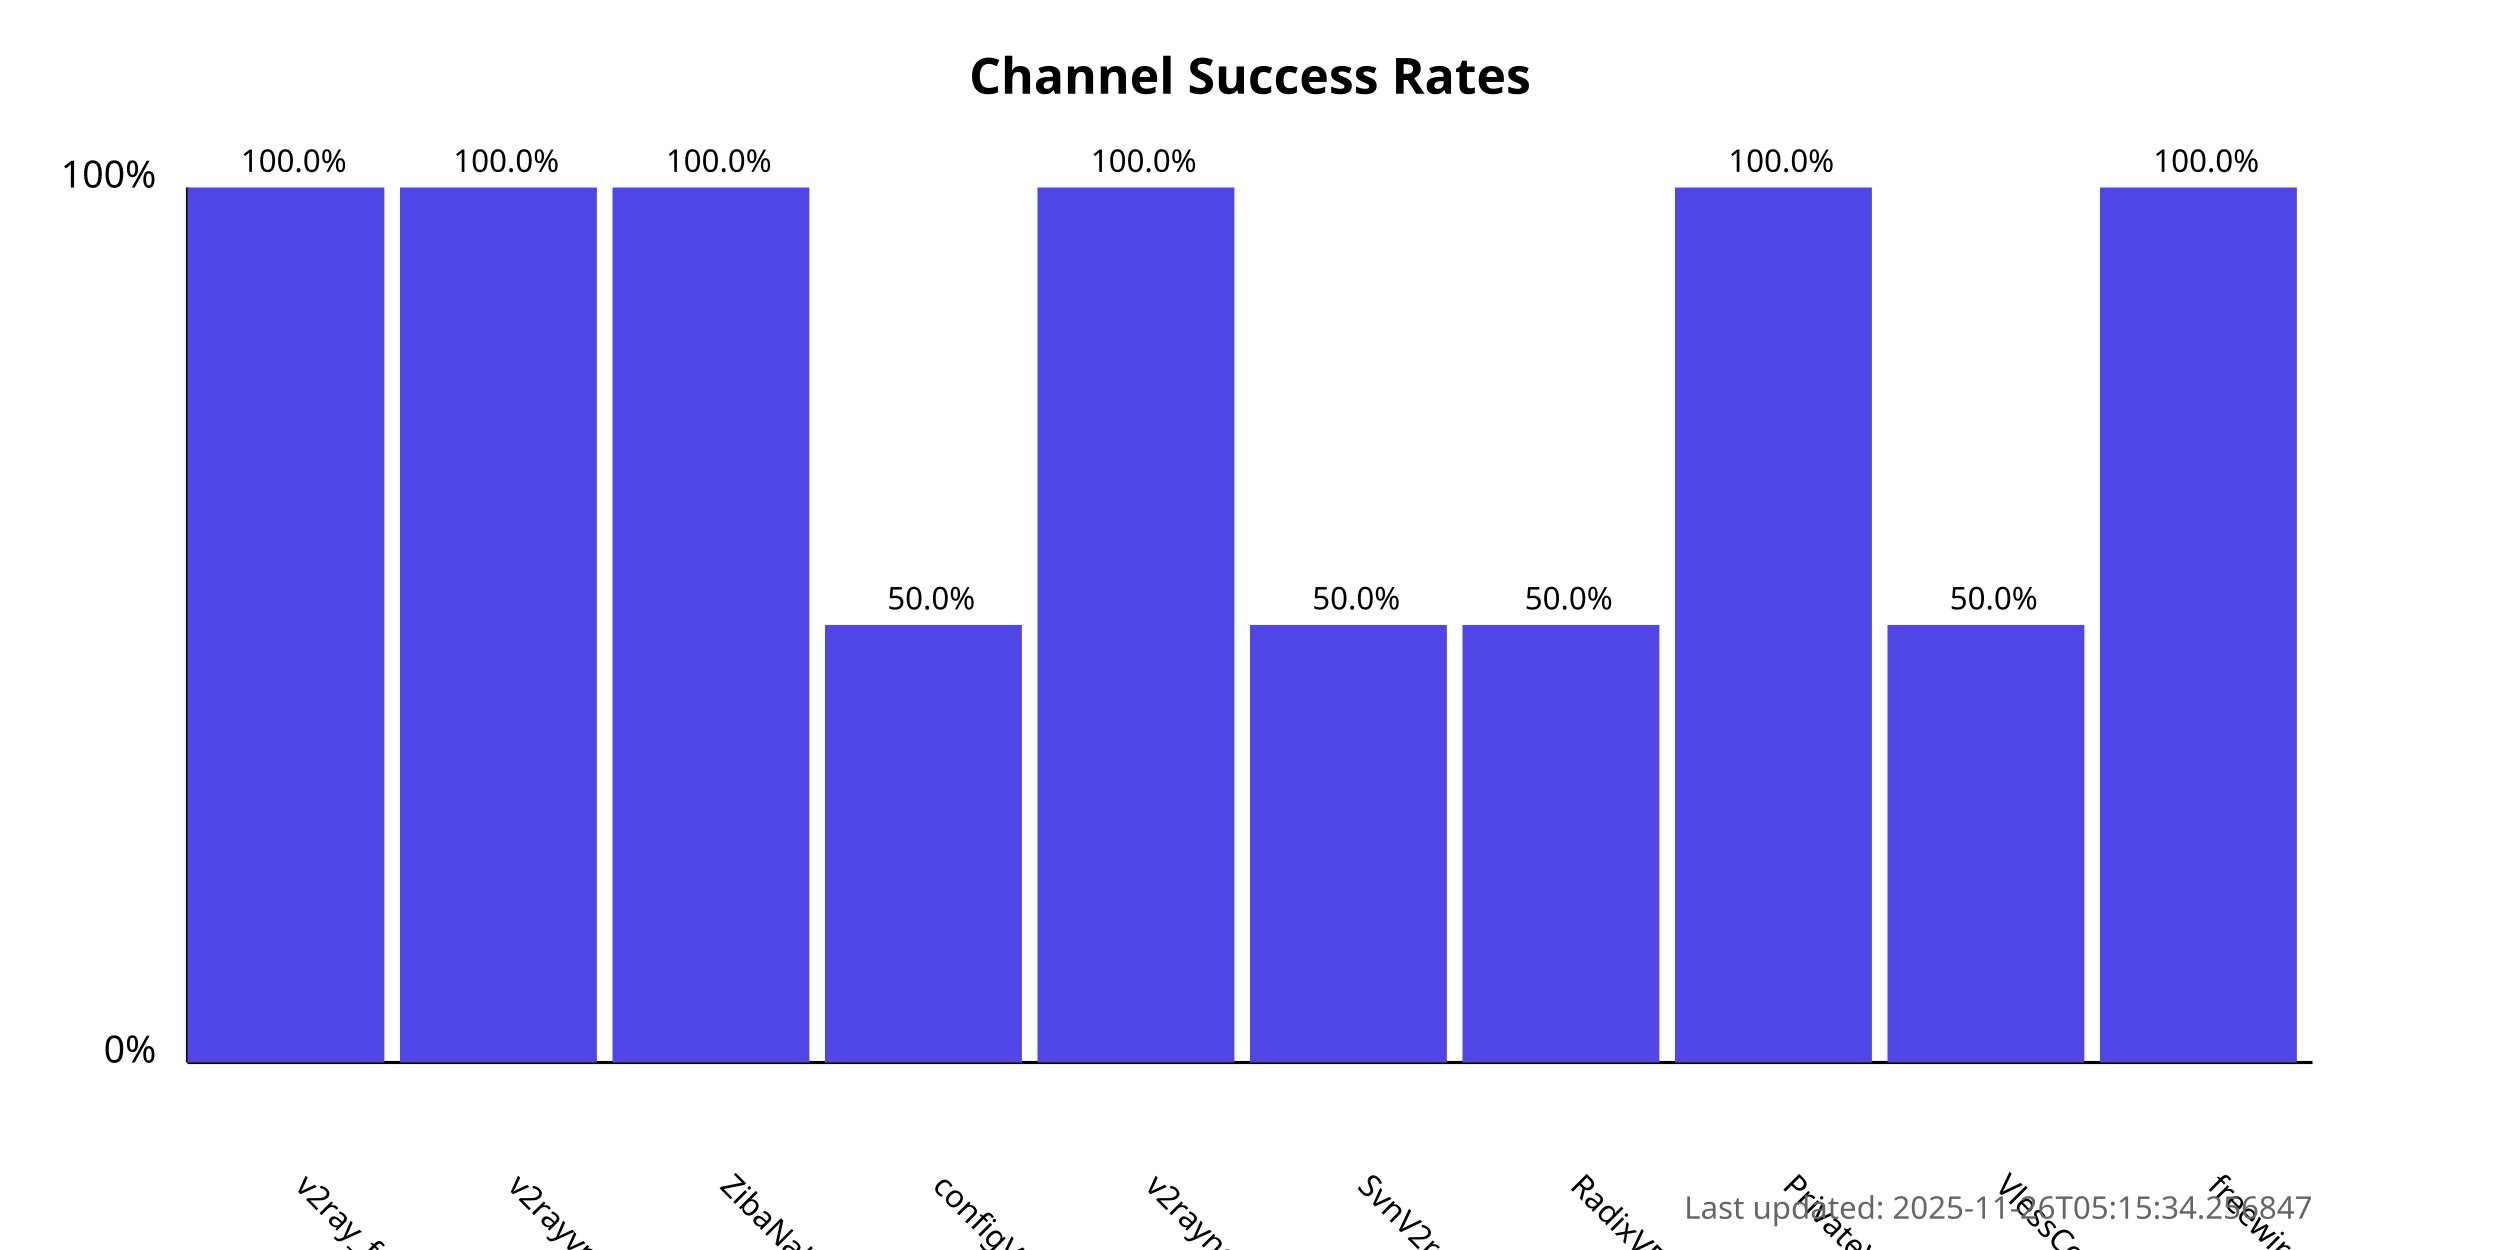
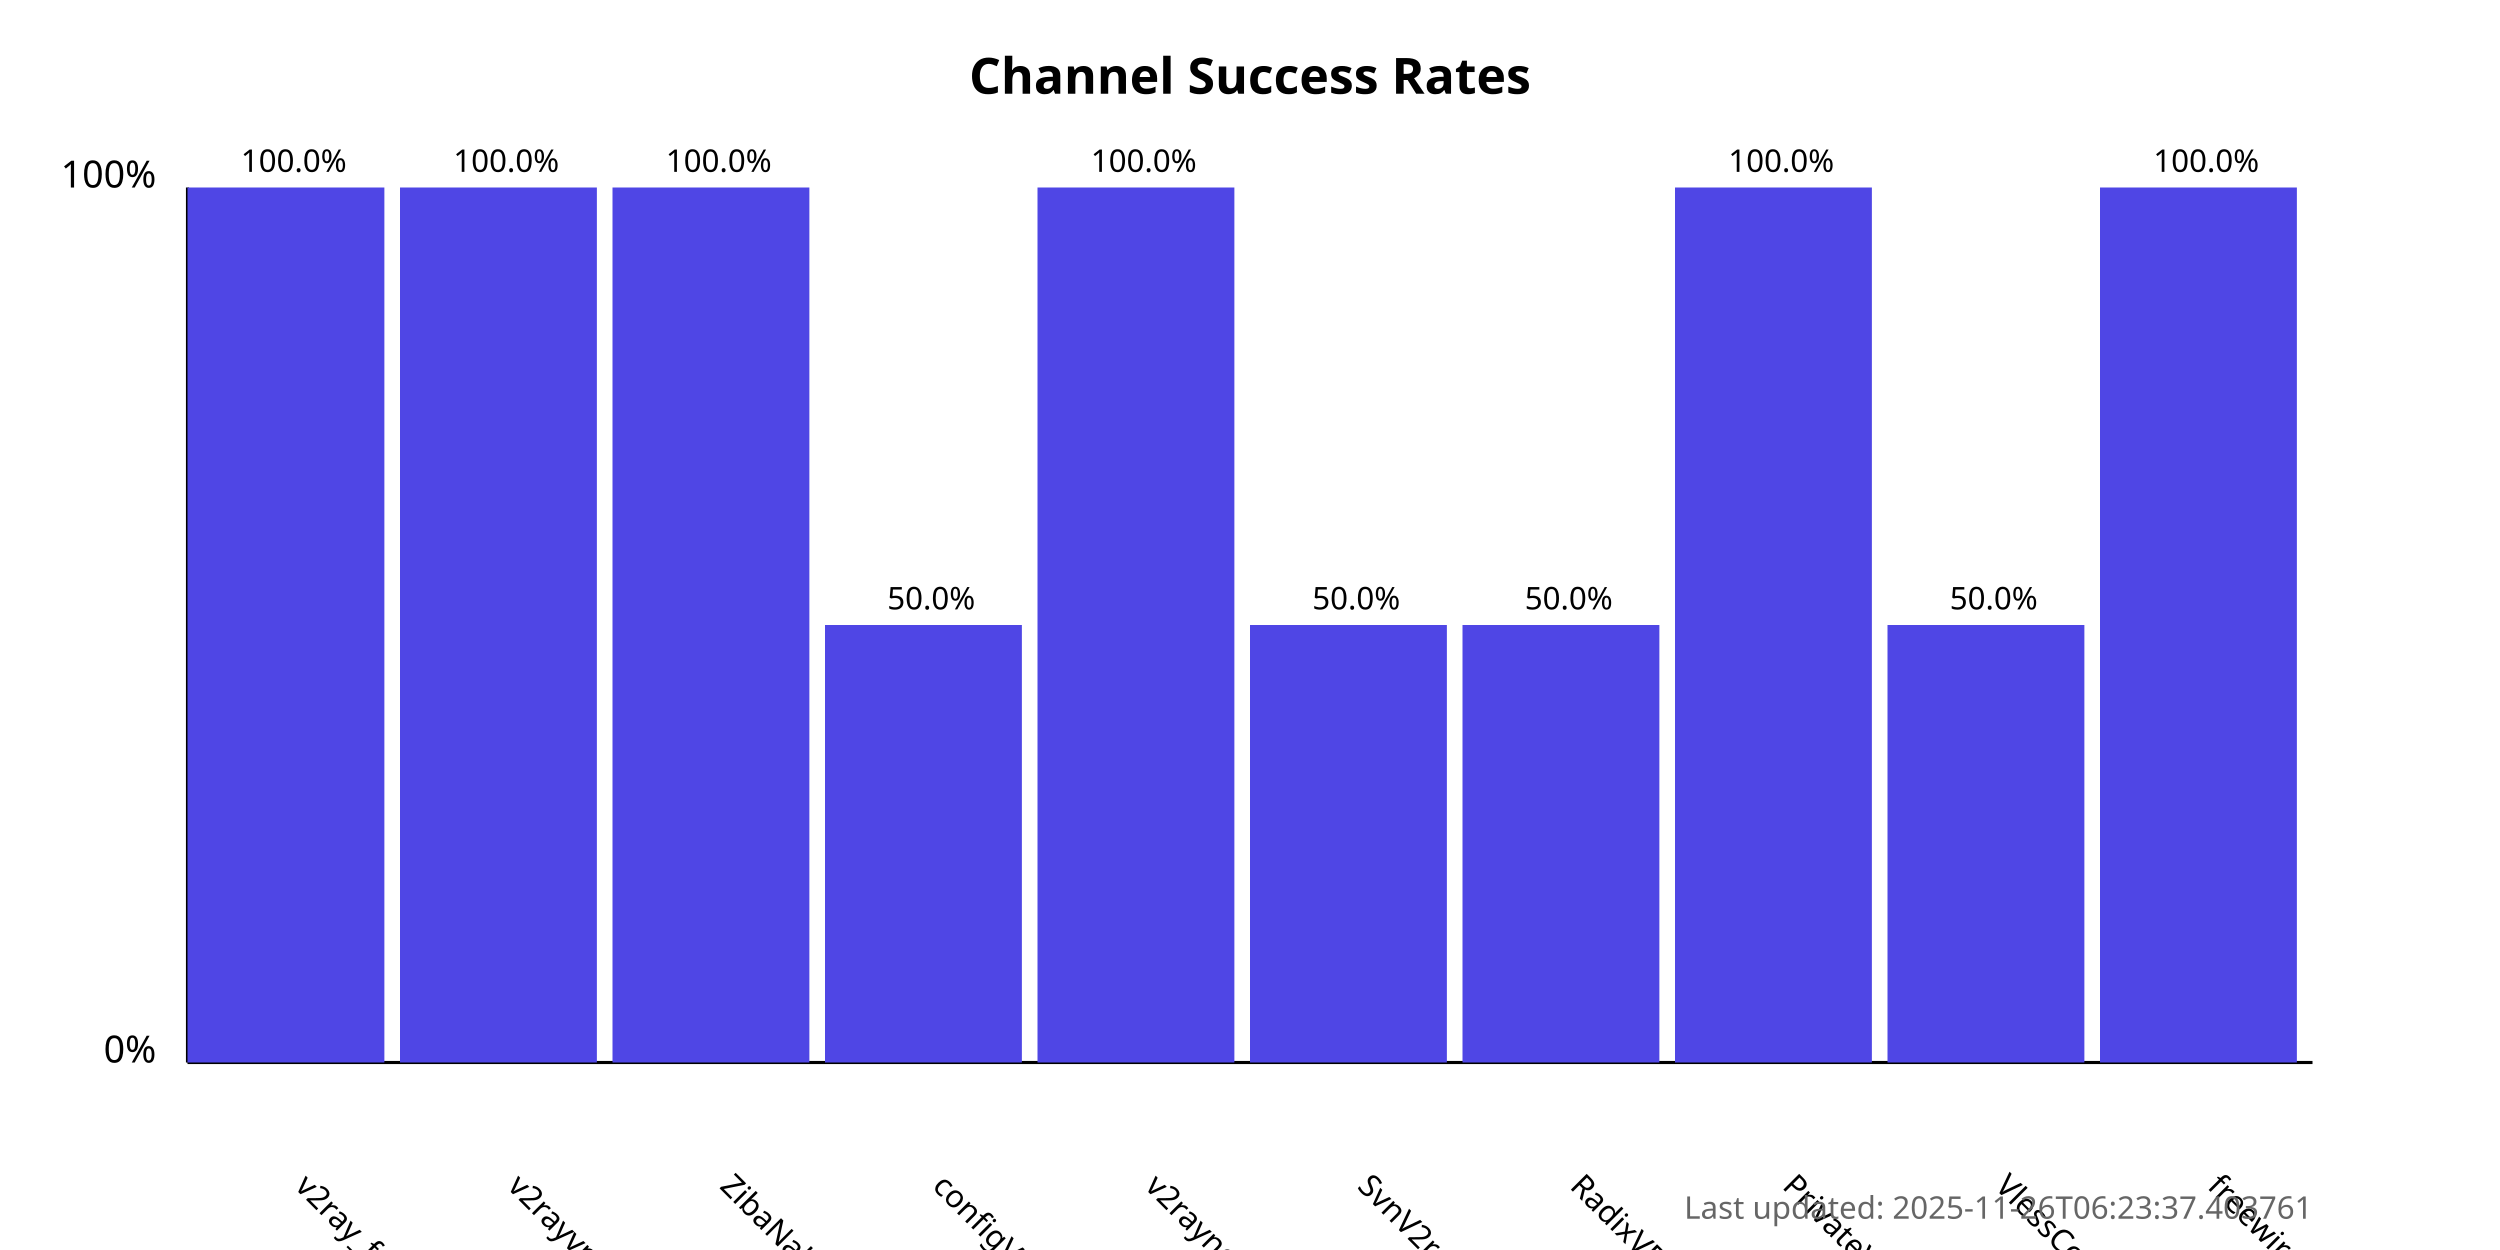
<svg xmlns="http://www.w3.org/2000/svg" width="800" height="400">
  <style>
            .chart-title { font: bold 16px sans-serif; }
            .axis-label { font: 12px sans-serif; }
            .tick-label { font: 10px sans-serif; }
            .bar { fill: #4f46e5; }
            .bar:hover { fill: #6366f1; }
            .timestamp { font: 10px sans-serif; fill: #666; }
        </style>
  <text x="400.0" y="30" text-anchor="middle" class="chart-title">
            Channel Success Rates
        </text>
  <line x1="60" y1="340" x2="60" y2="60" stroke="black" stroke-width="1" />
  <line x1="60" y1="340" x2="740" y2="340" stroke="black" stroke-width="1" />
  <text x="50" y="340" text-anchor="end" class="axis-label">0%</text>
  <text x="50" y="60" text-anchor="end" class="axis-label">100%</text>
  <g>
    <rect x="60" y="60.0" width="63.0" height="280.0" class="bar" />
    <text x="94.0" y="380" transform="rotate(45, 94.0, 380)" text-anchor="start" class="tick-label">
                v2ray_free_conf
            </text>
    <text x="94.0" y="55.0" text-anchor="middle" class="tick-label">
                100.0%
            </text>
  </g>
  <g>
    <rect x="128.0" y="60.0" width="63.0" height="280.0" class="bar" />
    <text x="162.0" y="380" transform="rotate(45, 162.0, 380)" text-anchor="start" class="tick-label">
                v2rayvpno
            </text>
    <text x="162.0" y="55.0" text-anchor="middle" class="tick-label">
                100.0%
            </text>
  </g>
  <g>
    <rect x="196.0" y="60.0" width="63.0" height="280.0" class="bar" />
    <text x="230.0" y="380" transform="rotate(45, 230.0, 380)" text-anchor="start" class="tick-label">
                ZibaNabz
            </text>
    <text x="230.0" y="55.0" text-anchor="middle" class="tick-label">
                100.0%
            </text>
  </g>
  <g>
    <rect x="264.0" y="200.0" width="63.0" height="140.0" class="bar" />
    <text x="298.0" y="380" transform="rotate(45, 298.0, 380)" text-anchor="start" class="tick-label">
                configV2rayForFree
            </text>
    <text x="298.0" y="195.0" text-anchor="middle" class="tick-label">
                50.0%
            </text>
  </g>
  <g>
    <rect x="332.0" y="60.0" width="63.0" height="280.0" class="bar" />
    <text x="366.0" y="380" transform="rotate(45, 366.0, 380)" text-anchor="start" class="tick-label">
                v2rayngvpn
            </text>
    <text x="366.0" y="55.0" text-anchor="middle" class="tick-label">
                100.0%
            </text>
  </g>
  <g>
    <rect x="400.0" y="200.0" width="63.0" height="140.0" class="bar" />
    <text x="434.0" y="380" transform="rotate(45, 434.0, 380)" text-anchor="start" class="tick-label">
                SvnV2ray
            </text>
    <text x="434.0" y="195.0" text-anchor="middle" class="tick-label">
                50.0%
            </text>
  </g>
  <g>
    <rect x="468.0" y="200.0" width="63.0" height="140.0" class="bar" />
    <text x="502.0" y="380" transform="rotate(45, 502.0, 380)" text-anchor="start" class="tick-label">
                RadixVPN
            </text>
    <text x="502.0" y="195.0" text-anchor="middle" class="tick-label">
                50.0%
            </text>
  </g>
  <g>
    <rect x="536.0" y="60.0" width="63.0" height="280.0" class="bar" />
    <text x="570.0" y="380" transform="rotate(45, 570.0, 380)" text-anchor="start" class="tick-label">
                PrivateVPNs
            </text>
    <text x="570.0" y="55.0" text-anchor="middle" class="tick-label">
                100.0%
            </text>
  </g>
  <g>
    <rect x="604.0" y="200.0" width="63.0" height="140.0" class="bar" />
    <text x="638.0" y="380" transform="rotate(45, 638.0, 380)" text-anchor="start" class="tick-label">
                VlessConfig
            </text>
    <text x="638.0" y="195.0" text-anchor="middle" class="tick-label">
                50.0%
            </text>
  </g>
  <g>
    <rect x="672.0" y="60.0" width="63.0" height="280.0" class="bar" />
    <text x="706.0" y="380" transform="rotate(45, 706.0, 380)" text-anchor="start" class="tick-label">
                freewireguard
            </text>
    <text x="706.0" y="55.0" text-anchor="middle" class="tick-label">
                100.0%
            </text>
  </g>
  <text x="740" y="390" text-anchor="end" class="timestamp">
-             Last updated: 2025-11-26T05:15:34.256847
+             Last updated: 2025-11-26T06:23:37.403761
        </text>
</svg>
